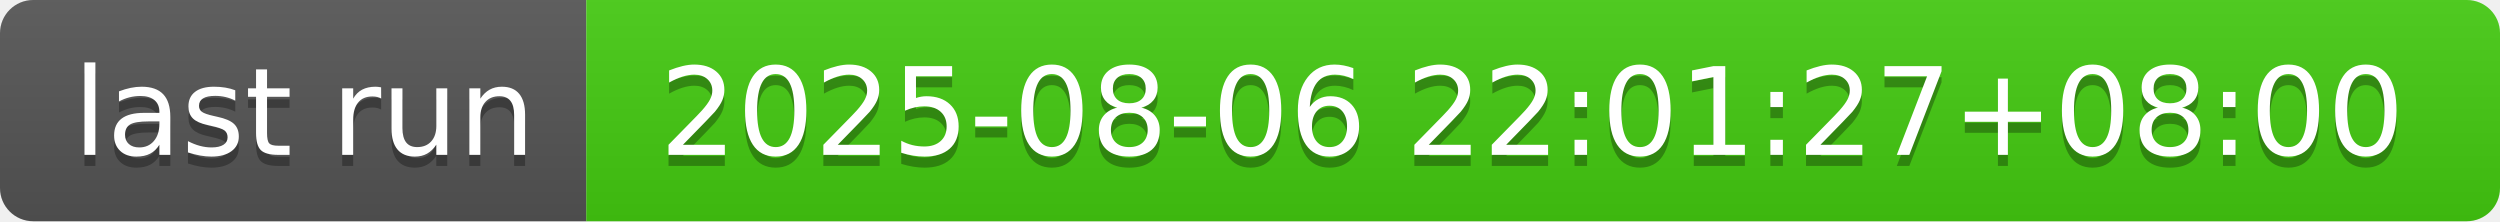
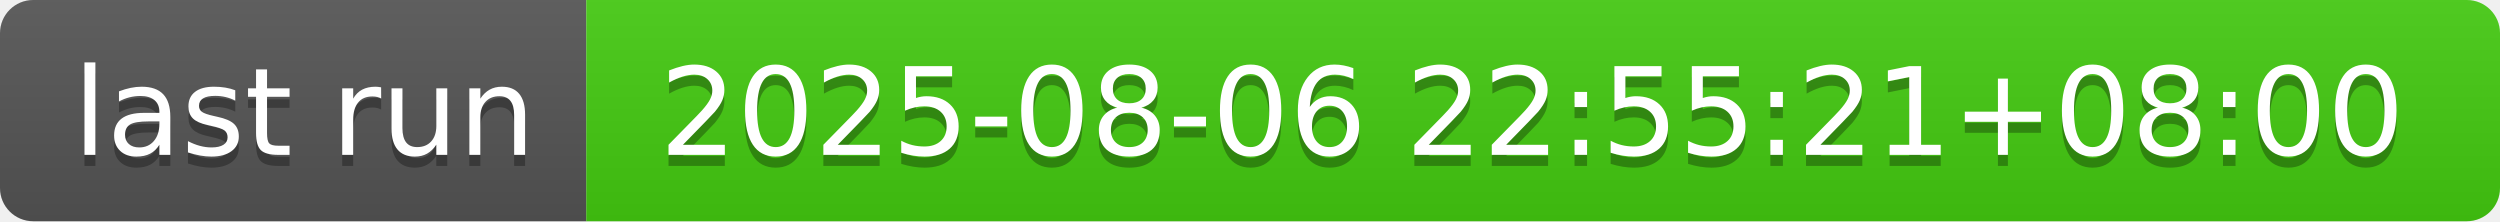
- <svg xmlns="http://www.w3.org/2000/svg" width="226" height="20" role="img" aria-label="last run: 2025-08-06 22:01:27+08:00">
+ <svg xmlns="http://www.w3.org/2000/svg" width="226" height="20" role="img" aria-label="last run: 2025-08-06 22:55:21+08:00">
  <linearGradient id="s" x2="0" y2="100%">
    <stop offset="0" stop-color="#bbb" stop-opacity=".1" />
    <stop offset="1" stop-opacity=".1" />
  </linearGradient>
  <clipPath id="r">
    <rect width="226" height="20" rx="3" fill="#fff" />
  </clipPath>
  <g clip-path="url(#r)">
    <rect width="53" height="20" fill="#555" />
    <rect x="53" width="173" height="20" fill="#4c1" />
    <rect width="226" height="20" fill="url(#s)" />
  </g>
  <g fill="#fff" text-anchor="middle" font-family="Verdana,Geneva,DejaVu Sans,sans-serif" text-rendering="geometricPrecision" font-size="110">
    <text aria-hidden="true" x="275" y="150" fill="#010101" fill-opacity=".3" transform="scale(.1)" textLength="430">last run</text>
    <text x="275" y="140" transform="scale(.1)" fill="#fff" textLength="430">last run</text>
-     <text aria-hidden="true" x="1385" y="150" fill="#010101" fill-opacity=".3" transform="scale(.1)" textLength="1630">2025-08-06 22:01:27+08:00</text>
-     <text x="1385" y="140" transform="scale(.1)" fill="#fff" textLength="1630">2025-08-06 22:01:27+08:00</text>
+     <text aria-hidden="true" x="1385" y="150" fill="#010101" fill-opacity=".3" transform="scale(.1)" textLength="1630">2025-08-06 22:55:21+08:00</text>
+     <text x="1385" y="140" transform="scale(.1)" fill="#fff" textLength="1630">2025-08-06 22:55:21+08:00</text>
  </g>
</svg>
